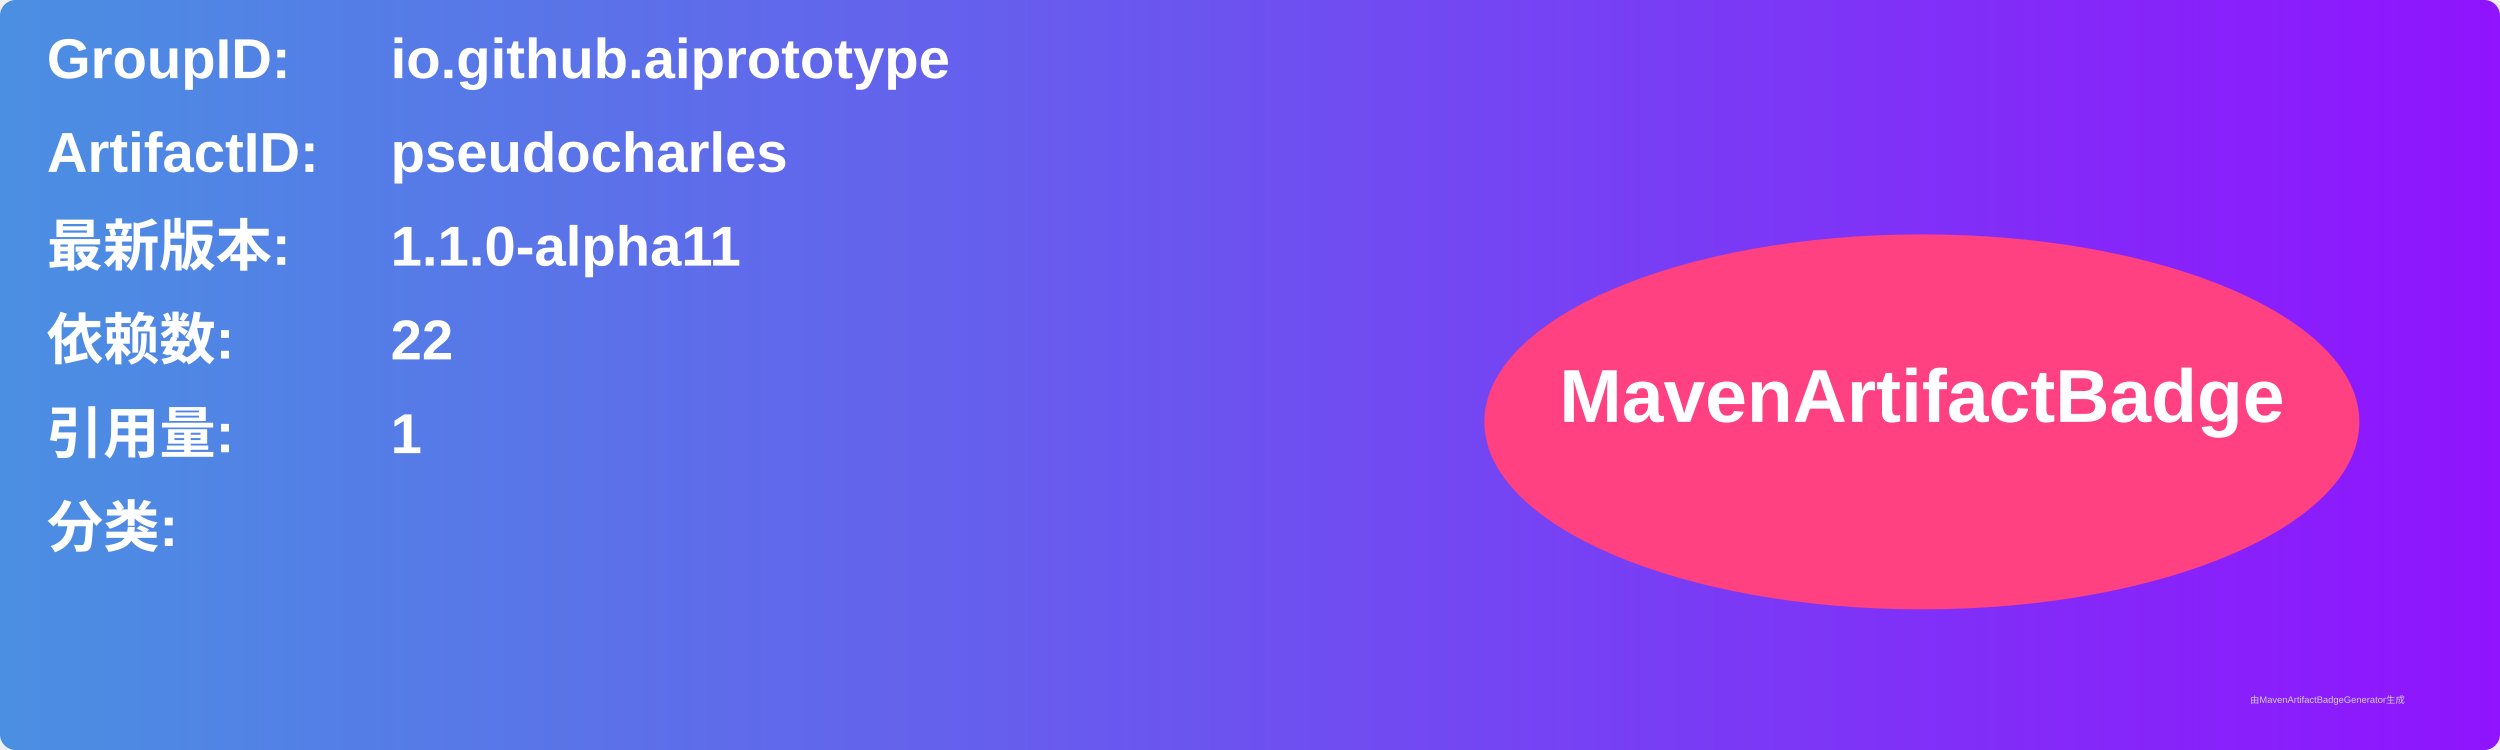
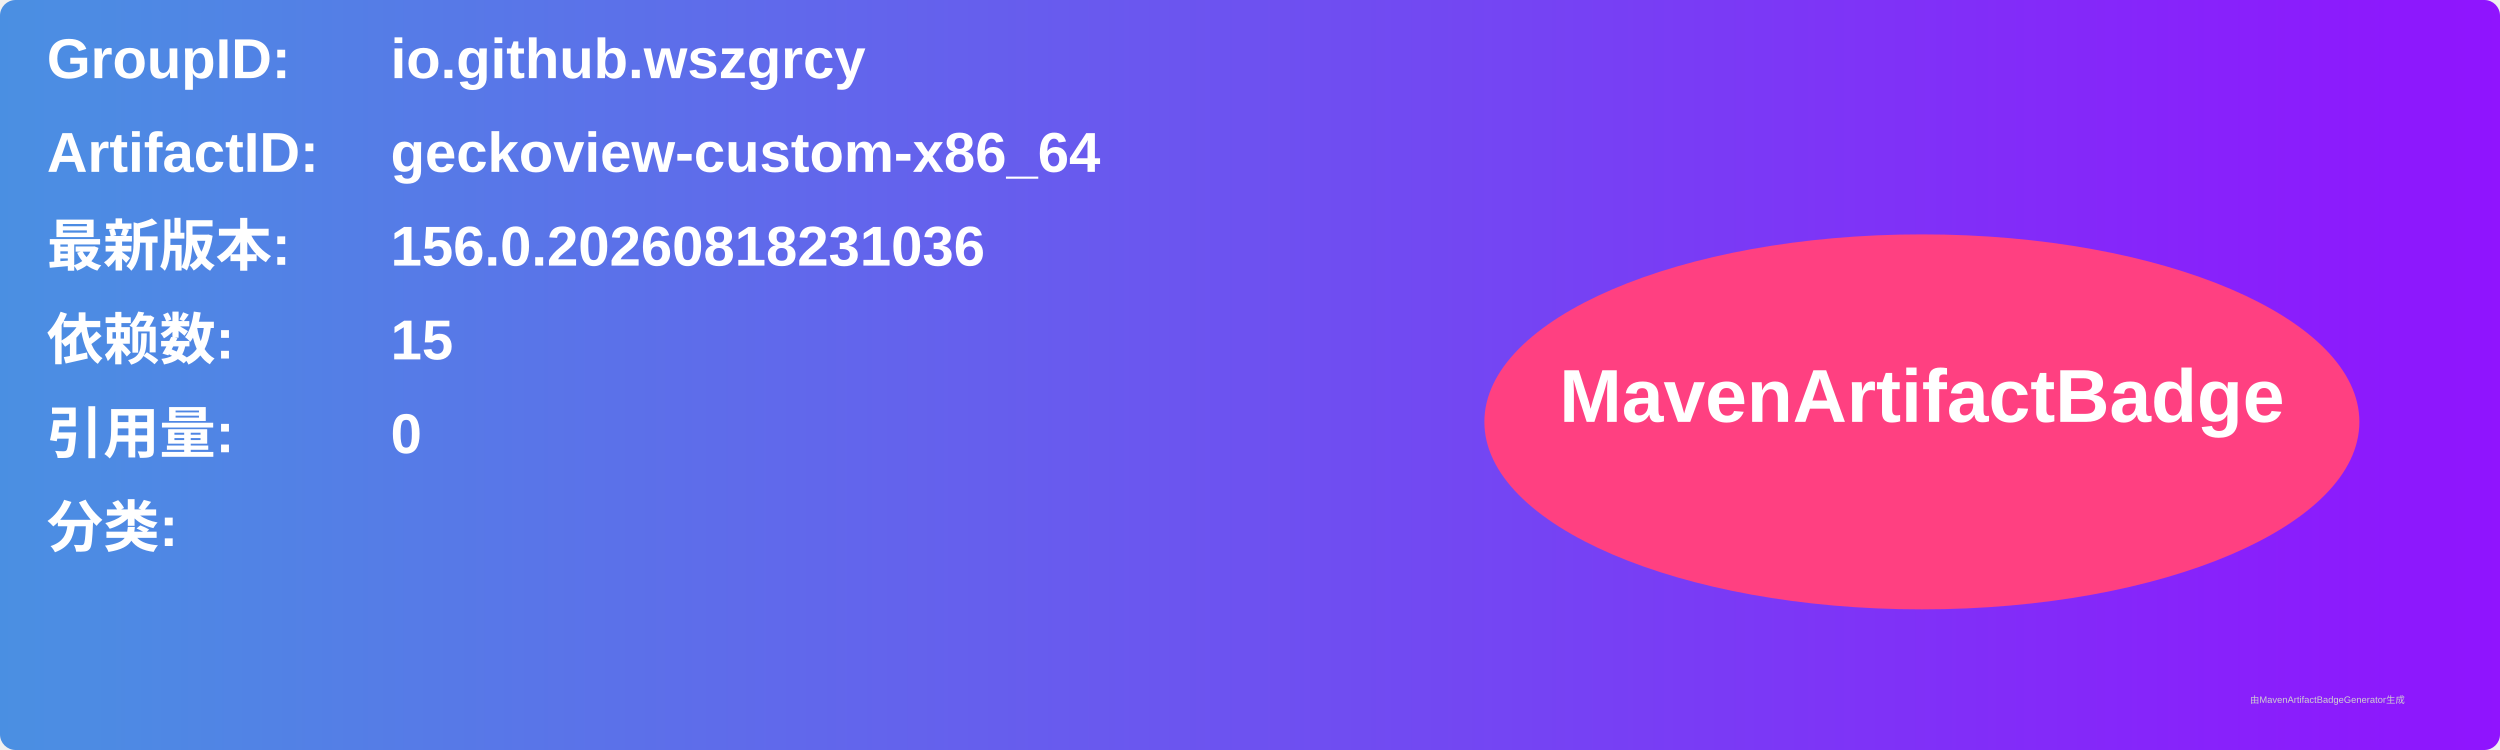
<svg xmlns="http://www.w3.org/2000/svg" width="800" height="240" viewBox="0 0 800 240">
  <linearGradient id="grad" x1="0%" y1="0%" x2="100%" y2="0%">
    <stop offset="0%" stop-color="#4a90e2" />
    <stop offset="100%" stop-color="#9013fe" />
  </linearGradient>
  <rect width="100%" height="100%" rx="5" ry="5" fill="url(#grad)" />
  <g transform="translate(15, 15)">
    <text x="0" y="10" font-family="Arial" font-size="18" fill="white" font-weight="bold" width="260">GroupID:</text>
-     <text x="110" y="10" font-family="Arial" font-size="18" fill="white" font-weight="bold" width="460">io.github.aiprototype</text>
+     <text x="110" y="10" font-family="Arial" font-size="18" fill="white" font-weight="bold" width="460">io.github.wszgrcy</text>
    <text x="0" y="40" font-family="Arial" font-size="18" fill="white" font-weight="bold" width="260">ArtifactID:</text>
-     <text x="110" y="40" font-family="Arial" font-size="18" fill="white" font-weight="bold" width="460">pseudocharles</text>
+     <text x="110" y="40" font-family="Arial" font-size="18" fill="white" font-weight="bold" width="460">geckoview-custom-x86_64</text>
    <text x="0" y="70" font-family="Arial" font-size="18" fill="white" font-weight="bold">最新版本:</text>
    <text x="110" y="70" font-family="Arial" font-size="18" fill="white" font-weight="bold">
-       <tspan font-weight="bold">1.1.0-alpha11</tspan>
+       <tspan font-weight="bold">156.0.20260818231036</tspan>
    </text>
    <text x="0" y="100" font-family="Arial" font-size="18" fill="white" font-weight="bold">依赖数: </text>
    <text x="110" y="100" font-family="Arial" font-size="18" fill="white">
-       <tspan font-weight="bold">22</tspan>
+       <tspan font-weight="bold">15</tspan>
    </text>
    <text x="0" y="130" font-family="Arial" font-size="18" fill="white" font-weight="bold">引用量: </text>
    <text x="110" y="130" font-family="Arial" font-size="18" fill="white">
-       <tspan font-weight="bold">1</tspan>
+       <tspan font-weight="bold">0</tspan>
    </text>
    <text x="0" y="160" font-family="Arial" font-size="18" fill="white" font-weight="bold">分类:</text>
    <text x="10" y="190" font-family="Arial" font-size="10" fill="white">
      <tspan font-weight="bold" />
    </text>
    <ellipse cx="600" cy="120" rx="140" ry="60" fill="#ff4081" />
    <text x="600" y="120" text-anchor="middle" font-family="Arial" font-size="24" fill="white" font-weight="bold">MavenArtifactBadge</text>
  </g>
  <text x="720" y="225" font-family="Arial" font-size="3" fill="#d0d0d0">由MavenArtifactBadgeGenerator生成</text>
</svg>
